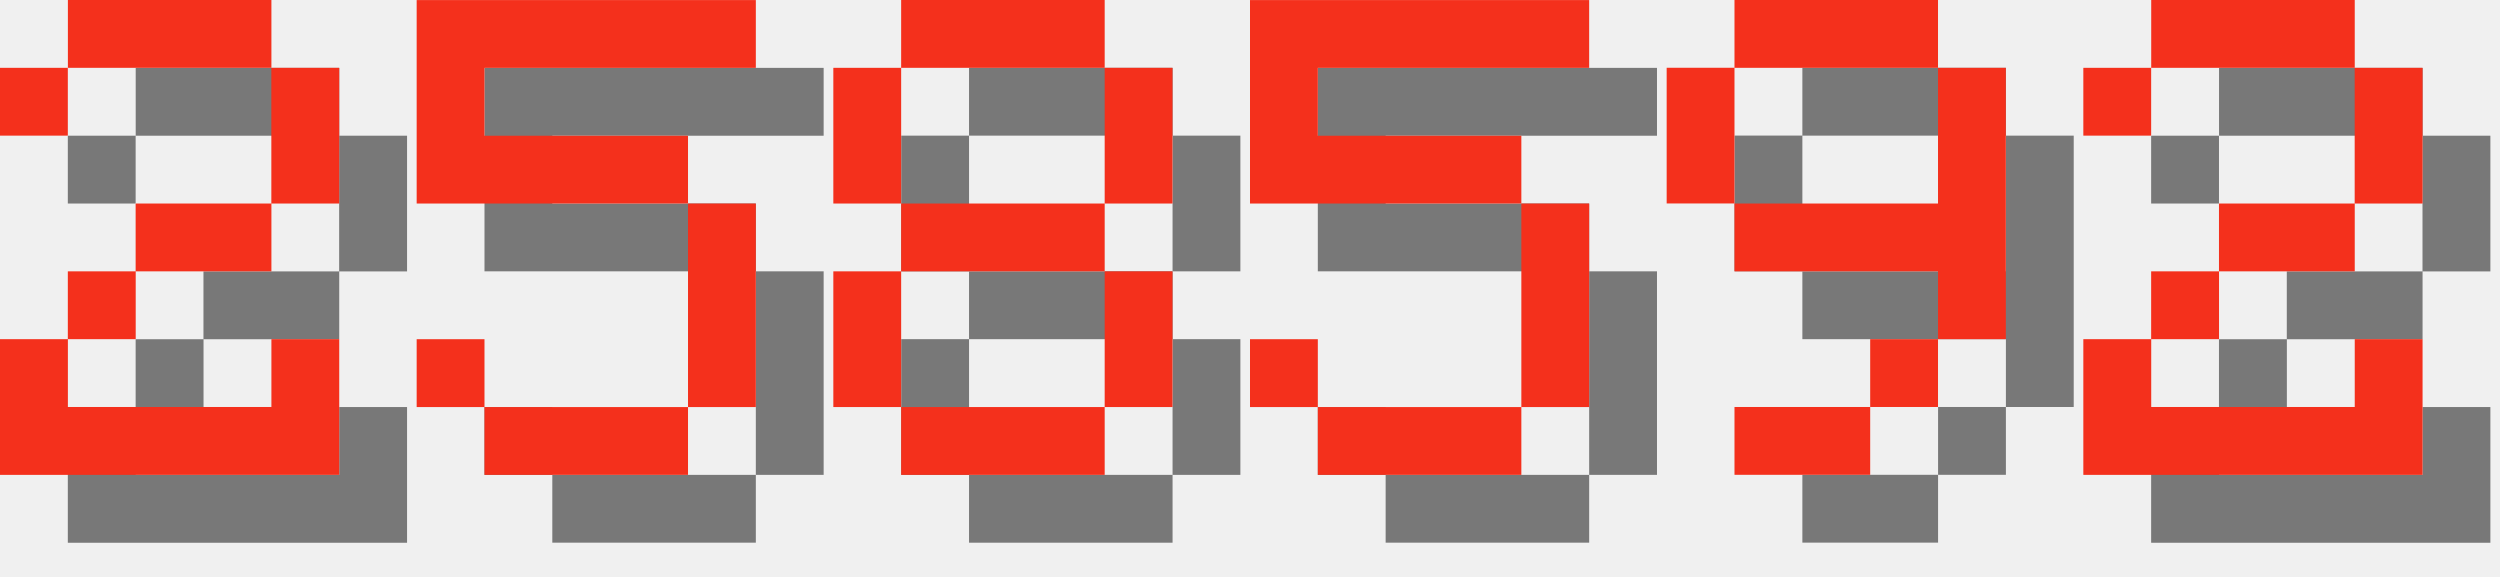
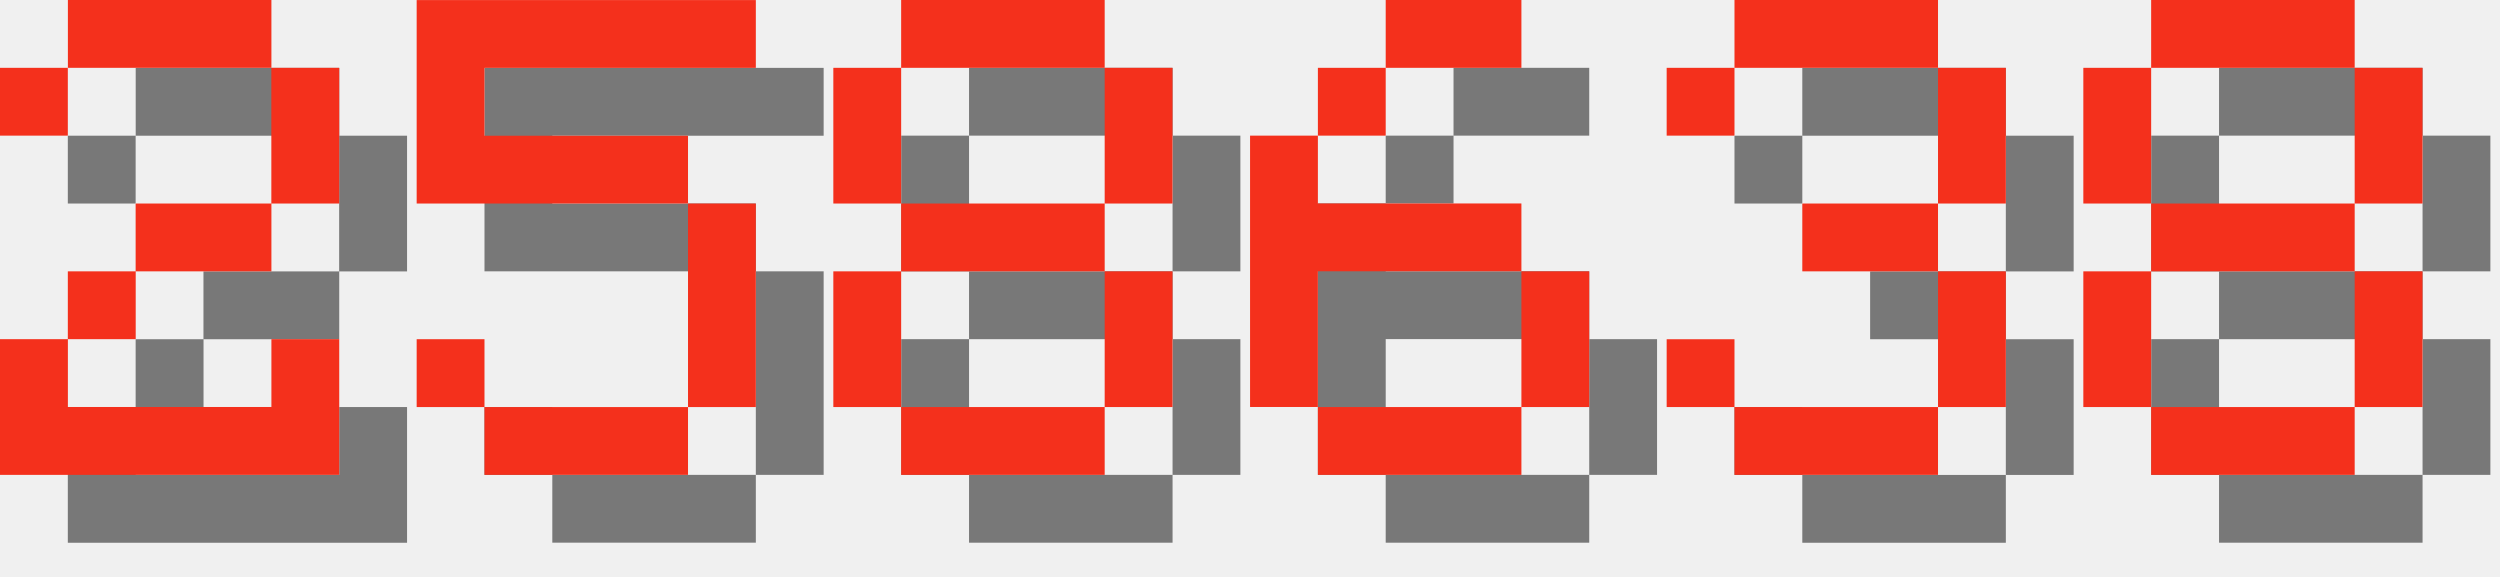
<svg xmlns="http://www.w3.org/2000/svg" version="1.1" width="156.0" height="36">
  <style>
        .text-foreground {
            fill: #F4301C;
        }
        .text-shadow {
            fill: #000000;
            fill-opacity: 0.5;
        }
    </style>
  <g class="digit" id="digit_2" transform="translate(0.0, 0), scale(4)">
    <path id="digit_2_shadow" class="text-shadow" d="m1.058 2.117v1.058h1.058v-1.058h3.175v2.117h-2.117v1.058h-1.058v1.058h-1.058v2.117h5.292v-2.117h-1.058v1.058h-3.175v-1.058h1.058v-1.058h2.117v-1.058h1.058v-2.117h-1.058v-1.058h-3.175v1.058h-1.058z" fill-opacity=".5" style="paint-order:stroke fill markers" />
    <path id="digit_2_fg" class="text-foreground" d="m0 1.058v1.058h1.058v-1.058h3.175v2.117h-2.117v1.058h-1.058v1.058h-1.058v2.117h5.292v-2.117h-1.058v1.058h-3.175v-1.058h1.058v-1.058h2.117v-1.058h1.058v-2.117h-1.058v-1.058h-3.175v1.058h-1.058z" fill="#fff" style="paint-order:stroke fill markers" />
  </g>
  <g class="digit" id="digit_5" transform="translate(26.0, 0), scale(4)">
    <path id="digit_5_shadow" class="text-shadow" d="m1.058 1.058v3.175h4.233v3.175h-3.175v-1.058h-1.058v1.058h1.058v1.058h3.175v-1.058h1.058v-3.175h-1.058v-1.058h-3.175v-1.058h4.233v-1.058h-5.292z" fill-opacity=".5" style="paint-order:stroke fill markers" />
    <path id="digit_5_fg" class="text-foreground" d="m0 0v3.175h4.233v3.175h-3.175v-1.058h-1.058v1.058h1.058v1.058h3.175v-1.058h1.058v-3.175h-1.058v-1.058h-3.175v-1.058h4.233v-1.058h-5.292z" fill="#fff" style="paint-order:stroke fill markers" />
  </g>
  <g class="digit" id="digit_8" transform="translate(52.0, 0), scale(4)">
    <path id="digit_8_shadow" class="text-shadow" d="m2.117 1.058v1.058h3.175v-1.058h-3.175zm3.175 1.058v2.117h1.058v-2.117h-1.058zm0 2.117h-3.175v1.058h3.175v-1.058zm0 1.058v2.117h1.058v-2.117h-1.058zm0 2.117h-3.175v1.058h3.175v-1.058zm-3.175 0v-2.117h-1.058v2.117h1.058zm0-3.175v-2.117h-1.058v2.117h1.058z" fill-opacity=".5" style="paint-order:stroke fill markers" />
    <path id="digit_8_fg" class="text-foreground" d="m1.058 0v1.058h3.175v-1.058h-3.175zm3.175 1.058v2.117h1.058v-2.117h-1.058zm0 2.117h-3.175v1.058h3.175v-1.058zm0 1.058v2.117h1.058v-2.117h-1.058zm0 2.117h-3.175v1.058h3.175v-1.058zm-3.175 0v-2.117h-1.058v2.117h1.058zm0-3.175v-2.117h-1.058v2.117h1.058z" fill="#fff" style="paint-order:stroke fill markers" />
  </g>
-   <g class="digit" id="digit_5" transform="translate(78.0, 0), scale(4)">
-     <path id="digit_5_shadow" class="text-shadow" d="m1.058 1.058v3.175h4.233v3.175h-3.175v-1.058h-1.058v1.058h1.058v1.058h3.175v-1.058h1.058v-3.175h-1.058v-1.058h-3.175v-1.058h4.233v-1.058h-5.292z" fill-opacity=".5" style="paint-order:stroke fill markers" />
-     <path id="digit_5_fg" class="text-foreground" d="m0 0v3.175h4.233v3.175h-3.175v-1.058h-1.058v1.058h1.058v1.058h3.175v-1.058h1.058v-3.175h-1.058v-1.058h-3.175v-1.058h4.233v-1.058h-5.292z" fill="#fff" style="paint-order:stroke fill markers" />
+   <g class="digit" id="digit_6" transform="translate(78.0, 0), scale(4)">
+     <path id="digit_6_shadow" class="text-shadow" d="m3.175 1.058v1.058h2.117v-1.058h-2.117zm0 1.058h-1.058v1.058h1.058v-1.058zm-1.058 1.058h-1.058v4.233h1.058v-2.117h3.175v-1.058h-3.175v-1.058zm3.175 2.117v2.117h1.058v-2.117h-1.058zm0 2.117h-3.175v1.058h3.175v-1.058z" fill-opacity=".5" style="paint-order:stroke fill markers" />
+     <path id="digit_6_fg" class="text-foreground" d="m2.117 0v1.058h2.117v-1.058h-2.117zm0 1.058h-1.058v1.058h1.058v-1.058zm-1.058 1.058h-1.058v4.233h1.058v-2.117h3.175v-1.058h-3.175v-1.058zm3.175 2.117v2.117h1.058v-2.117h-1.058zm0 2.117h-3.175v1.058h3.175v-1.058z" fill="#fff" style="paint-order:stroke fill markers" />
  </g>
-   <g class="digit" id="digit_9" transform="translate(104.0, 0), scale(4)">
-     <path id="digit_9_shadow" class="text-shadow" d="m2.117 1.058v1.058h3.175v-1.058h-3.175zm3.175 1.058v2.117h-3.175v1.058h3.175v1.058h1.058v-4.233h-1.058zm0 4.233h-1.058v1.058h1.058v-1.058zm-1.058 1.058h-2.117v1.058h2.117v-1.058zm-2.117-3.175v-2.117h-1.058v2.117h1.058z" fill-opacity=".5" style="paint-order:stroke fill markers" />
-     <path id="digit_9_fg" class="text-foreground" d="m1.058 0v1.058h3.175v-1.058h-3.175zm3.175 1.058v2.117h-3.175v1.058h3.175v1.058h1.058v-4.233h-1.058zm0 4.233h-1.058v1.058h1.058v-1.058zm-1.058 1.058h-2.117v1.058h2.117v-1.058zm-2.117-3.175v-2.117h-1.058v2.117h1.058z" fill="#fff" style="paint-order:stroke fill markers" />
+   <g class="digit" id="digit_3" transform="translate(104.0, 0), scale(4)">
+     <path id="digit_3_shadow" class="text-shadow" d="m1.058 2.117v1.058h1.058v-1.058h3.175v2.117h-2.117v1.058h2.117v2.117h-3.175v-1.058h-1.058v1.058h1.058v1.058h3.175v-1.058h1.058v-2.117h-1.058v-1.058h1.058v-2.117h-1.058v-1.058h-3.175v1.058h-1.058z" fill-opacity=".5" style="paint-order:stroke fill markers" />
+     <path id="digit_3_fg" class="text-foreground" d="m0 1.058v1.058h1.058v-1.058h3.175v2.117h-2.117v1.058h2.117v2.117h-3.175v-1.058h-1.058v1.058h1.058v1.058h3.175v-1.058h1.058v-2.117h-1.058v-1.058h1.058v-2.117h-1.058v-1.058h-3.175v1.058h-1.058z" fill="#fff" style="paint-order:stroke fill markers" />
  </g>
-   <g class="digit" id="digit_2" transform="translate(130.0, 0), scale(4)">
-     <path id="digit_2_shadow" class="text-shadow" d="m1.058 2.117v1.058h1.058v-1.058h3.175v2.117h-2.117v1.058h-1.058v1.058h-1.058v2.117h5.292v-2.117h-1.058v1.058h-3.175v-1.058h1.058v-1.058h2.117v-1.058h1.058v-2.117h-1.058v-1.058h-3.175v1.058h-1.058z" fill-opacity=".5" style="paint-order:stroke fill markers" />
-     <path id="digit_2_fg" class="text-foreground" d="m0 1.058v1.058h1.058v-1.058h3.175v2.117h-2.117v1.058h-1.058v1.058h-1.058v2.117h5.292v-2.117h-1.058v1.058h-3.175v-1.058h1.058v-1.058h2.117v-1.058h1.058v-2.117h-1.058v-1.058h-3.175v1.058h-1.058z" fill="#fff" style="paint-order:stroke fill markers" />
+   <g class="digit" id="digit_8" transform="translate(130.0, 0), scale(4)">
+     <path id="digit_8_shadow" class="text-shadow" d="m2.117 1.058v1.058h3.175v-1.058h-3.175zm3.175 1.058v2.117h1.058v-2.117h-1.058zm0 2.117h-3.175v1.058h3.175v-1.058zm0 1.058v2.117h1.058v-2.117h-1.058zm0 2.117h-3.175v1.058h3.175v-1.058zm-3.175 0v-2.117h-1.058v2.117h1.058zm0-3.175v-2.117h-1.058v2.117h1.058z" fill-opacity=".5" style="paint-order:stroke fill markers" />
+     <path id="digit_8_fg" class="text-foreground" d="m1.058 0v1.058h3.175v-1.058h-3.175zm3.175 1.058v2.117h1.058v-2.117h-1.058zm0 2.117h-3.175v1.058h3.175v-1.058zm0 1.058v2.117h1.058v-2.117h-1.058zm0 2.117h-3.175v1.058h3.175v-1.058zm-3.175 0v-2.117h-1.058v2.117h1.058zm0-3.175v-2.117h-1.058v2.117h1.058z" fill="#fff" style="paint-order:stroke fill markers" />
  </g>
</svg>
